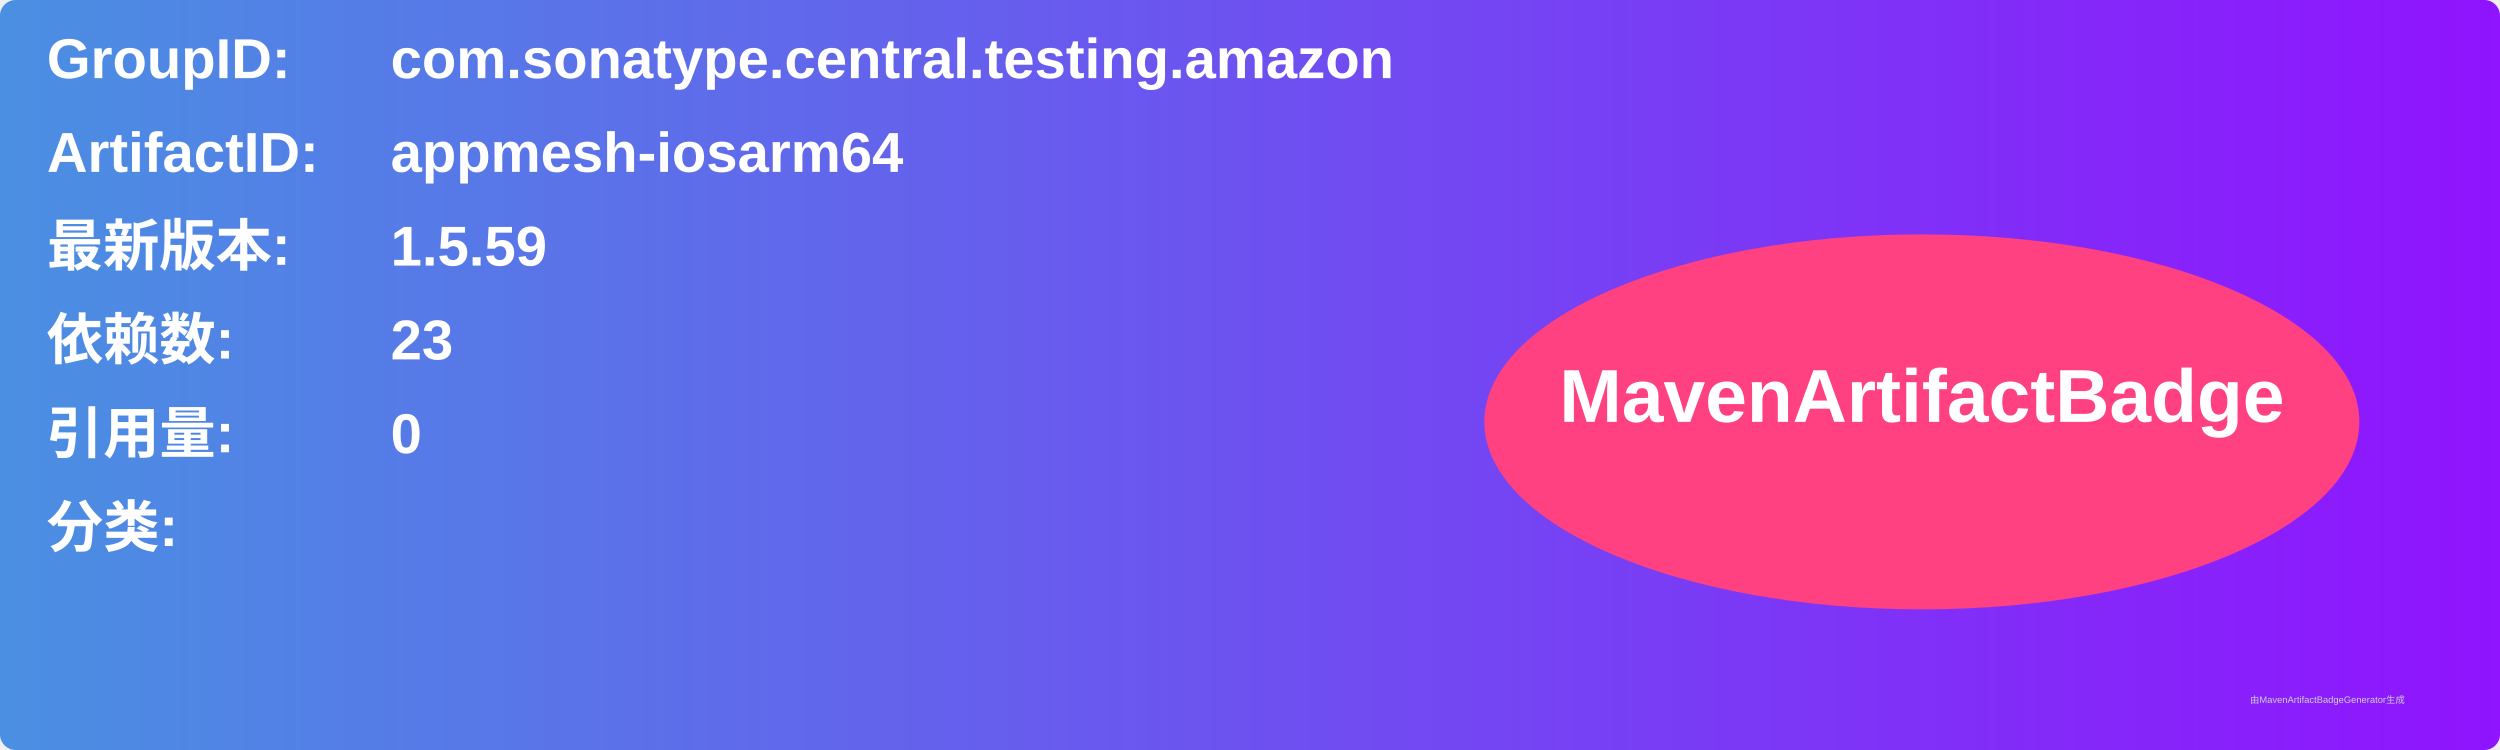
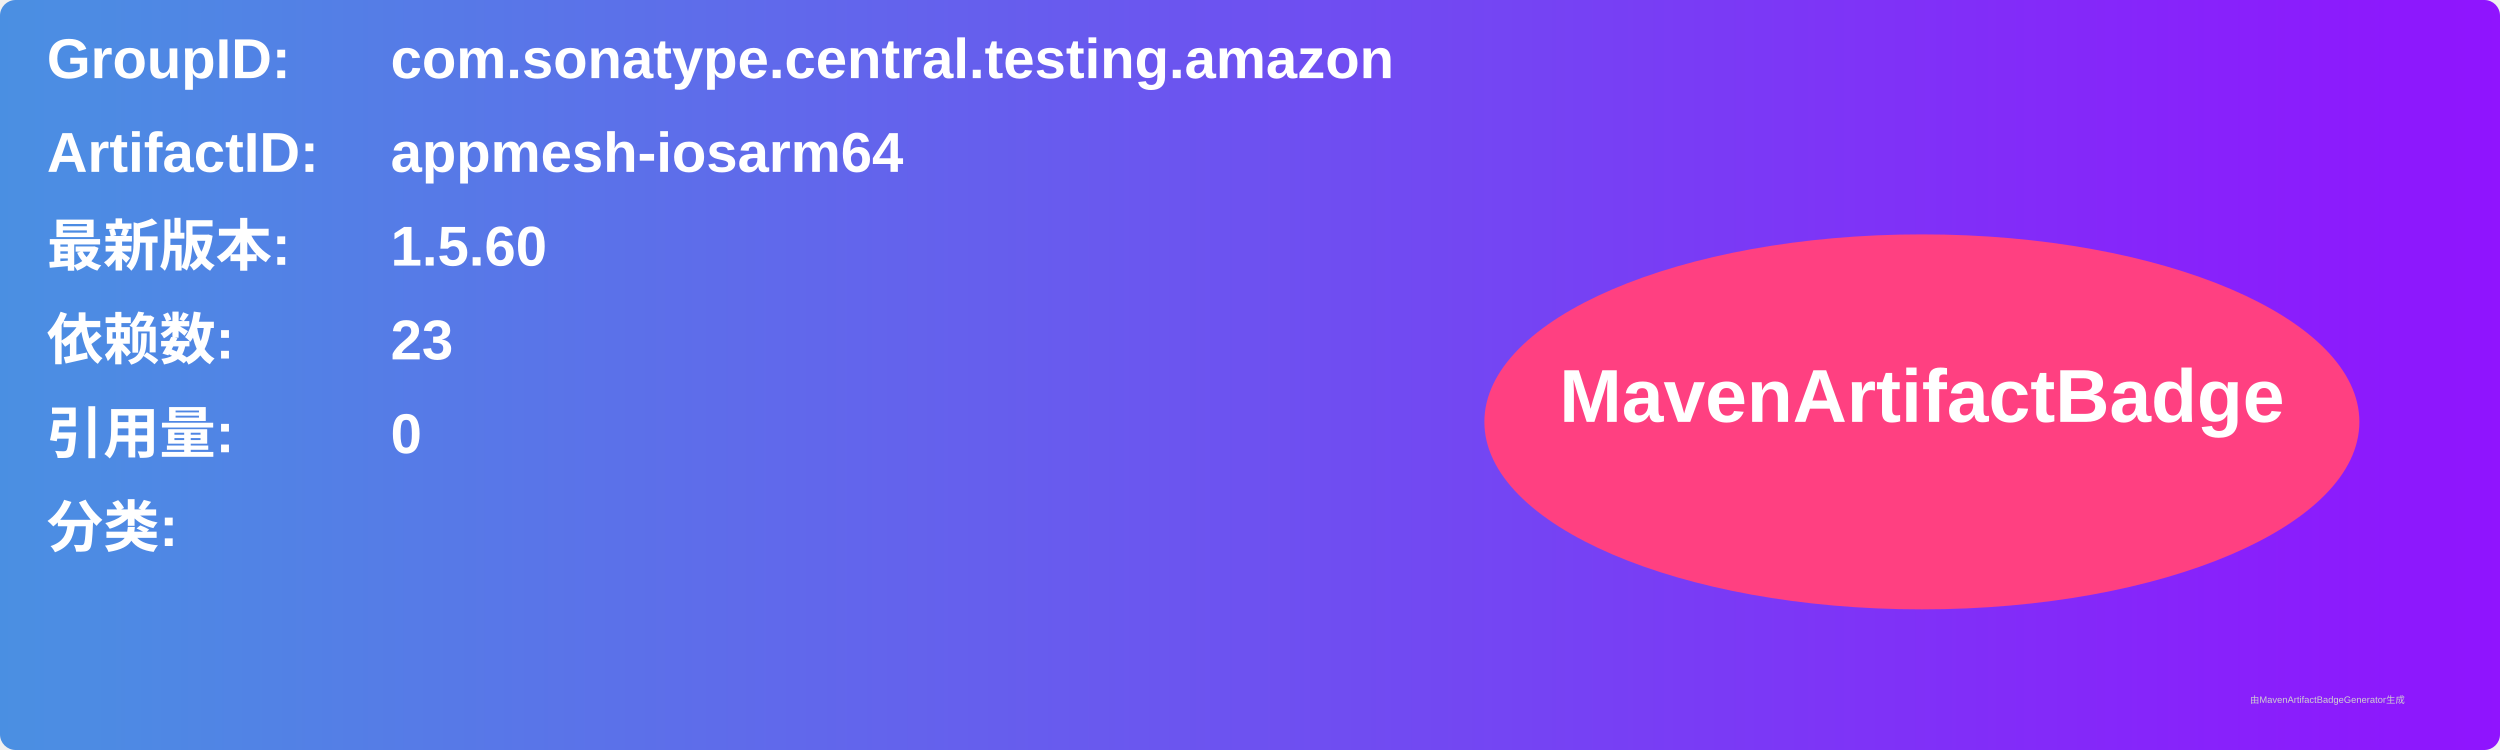
<svg xmlns="http://www.w3.org/2000/svg" width="800" height="240" viewBox="0 0 800 240">
  <linearGradient id="grad" x1="0%" y1="0%" x2="100%" y2="0%">
    <stop offset="0%" stop-color="#4a90e2" />
    <stop offset="100%" stop-color="#9013fe" />
  </linearGradient>
  <rect width="100%" height="100%" rx="5" ry="5" fill="url(#grad)" />
  <g transform="translate(15, 15)">
    <text x="0" y="10" font-family="Arial" font-size="18" fill="white" font-weight="bold" width="260">GroupID:</text>
    <text x="110" y="10" font-family="Arial" font-size="18" fill="white" font-weight="bold" width="460">com.sonatype.central.testing.amazon</text>
    <text x="0" y="40" font-family="Arial" font-size="18" fill="white" font-weight="bold" width="260">ArtifactID:</text>
    <text x="110" y="40" font-family="Arial" font-size="18" fill="white" font-weight="bold" width="460">appmesh-iosarm64</text>
    <text x="0" y="70" font-family="Arial" font-size="18" fill="white" font-weight="bold">最新版本:</text>
    <text x="110" y="70" font-family="Arial" font-size="18" fill="white" font-weight="bold">
-       <tspan font-weight="bold">1.5.59</tspan>
+       <tspan font-weight="bold">1.5.60</tspan>
    </text>
    <text x="0" y="100" font-family="Arial" font-size="18" fill="white" font-weight="bold">依赖数: </text>
    <text x="110" y="100" font-family="Arial" font-size="18" fill="white">
      <tspan font-weight="bold">23</tspan>
    </text>
    <text x="0" y="130" font-family="Arial" font-size="18" fill="white" font-weight="bold">引用量: </text>
    <text x="110" y="130" font-family="Arial" font-size="18" fill="white">
      <tspan font-weight="bold">0</tspan>
    </text>
    <text x="0" y="160" font-family="Arial" font-size="18" fill="white" font-weight="bold">分类:</text>
    <text x="10" y="190" font-family="Arial" font-size="10" fill="white">
      <tspan font-weight="bold" />
    </text>
    <ellipse cx="600" cy="120" rx="140" ry="60" fill="#ff4081" />
    <text x="600" y="120" text-anchor="middle" font-family="Arial" font-size="24" fill="white" font-weight="bold">MavenArtifactBadge</text>
  </g>
  <text x="720" y="225" font-family="Arial" font-size="3" fill="#d0d0d0">由MavenArtifactBadgeGenerator生成</text>
</svg>
